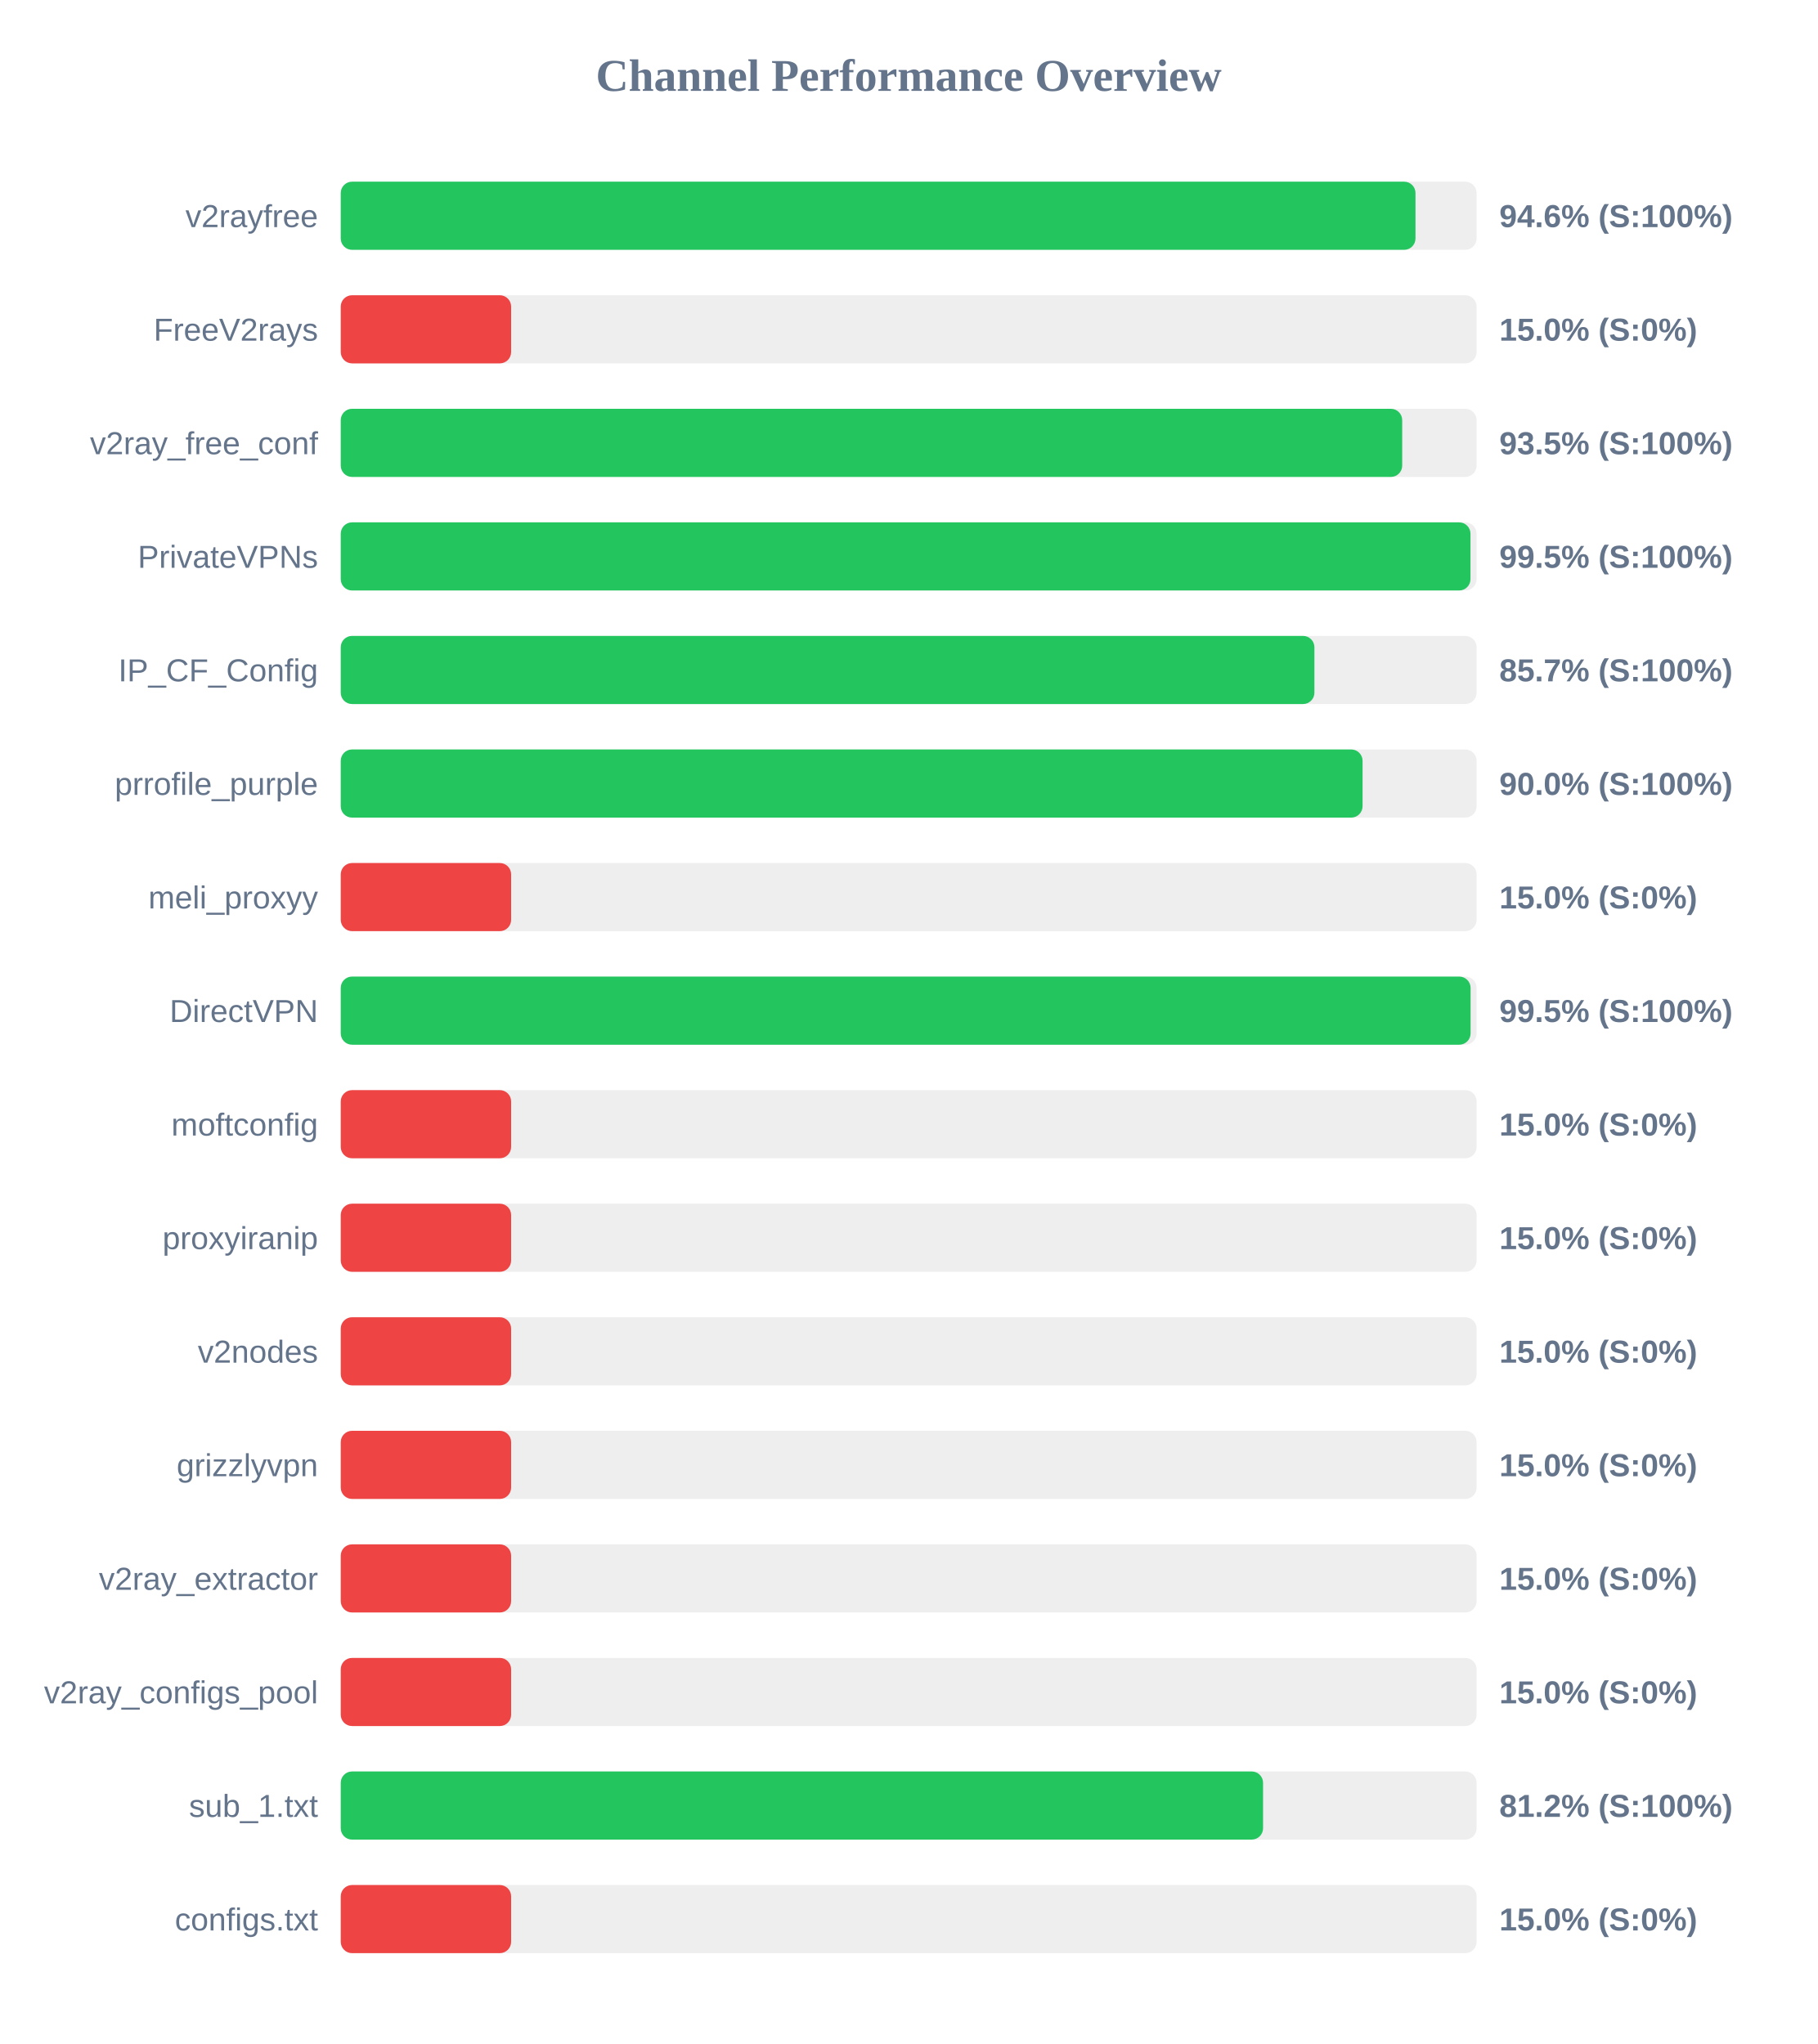
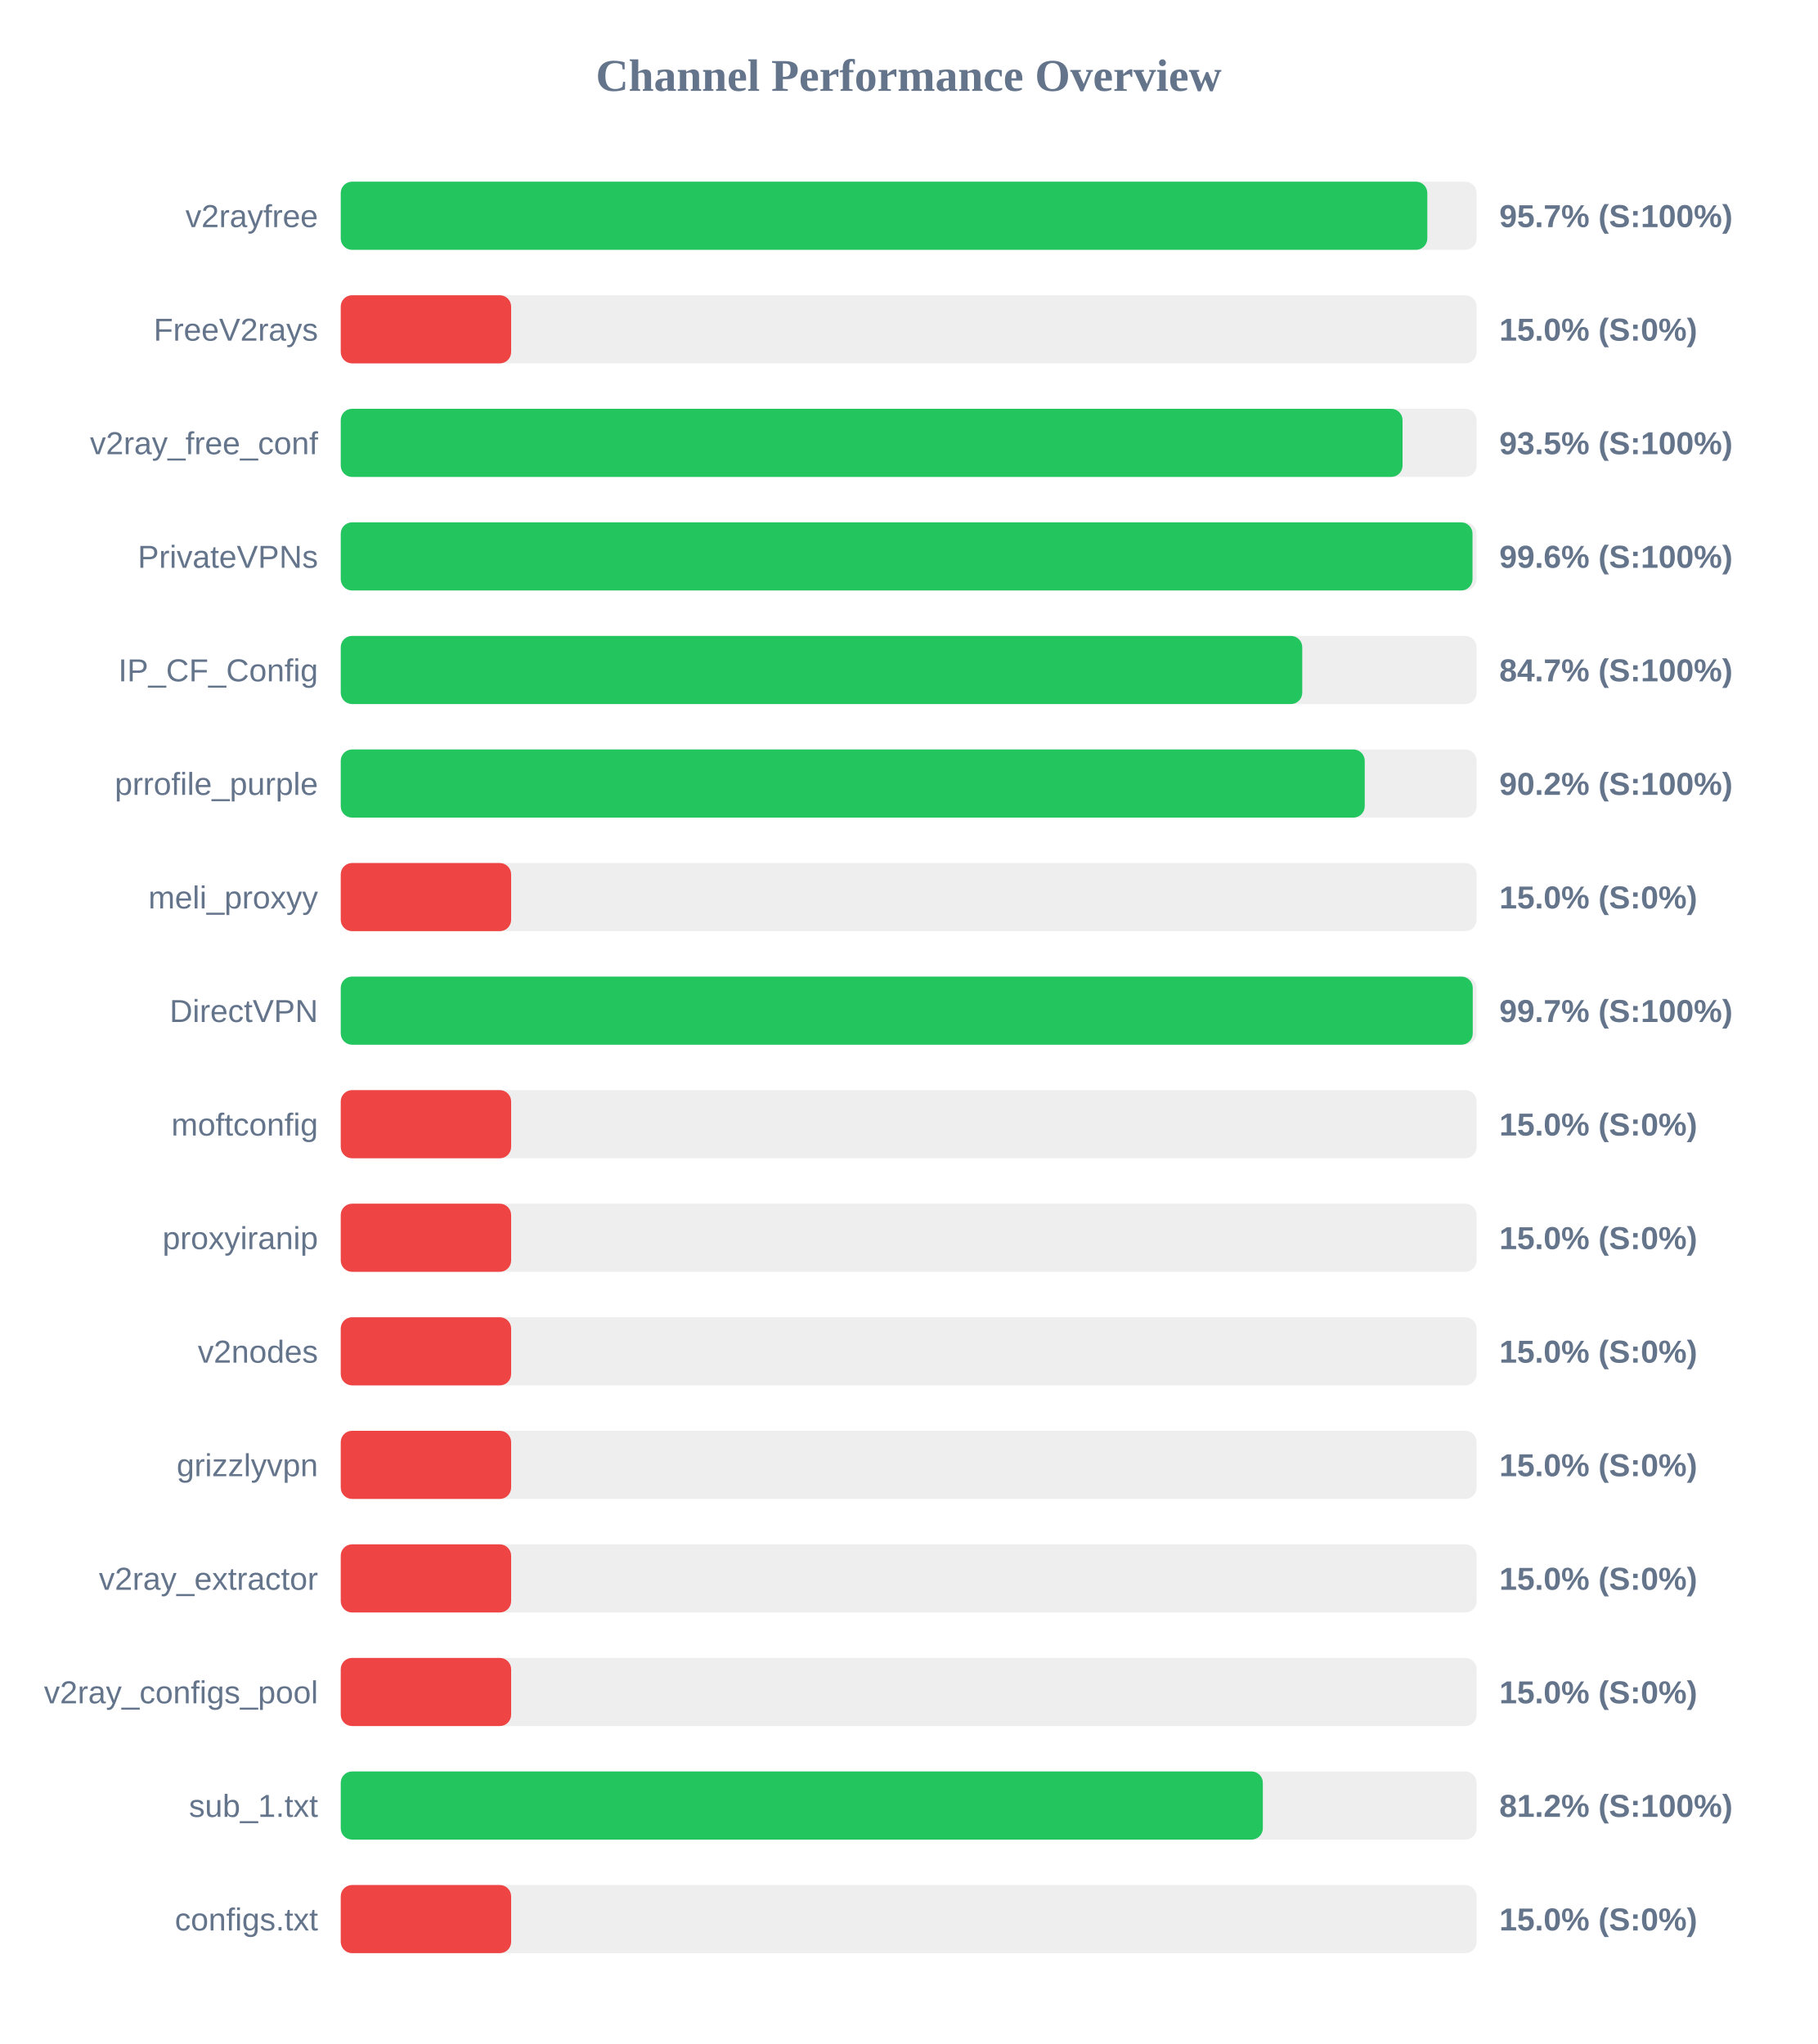
<svg xmlns="http://www.w3.org/2000/svg" width="800" height="900" version="1.1">
  <style>
        .row { font: 14px Arial; fill: #64748b; }
        .score { font: bold 14px Arial; fill: #64748b; }
    </style>
  <text x="400" y="40" text-anchor="middle" font-size="20px" font-weight="bold" fill="#64748b">Channel Performance Overview</text>
  <rect x="150" y="80" width="500" height="30" fill="#eee" rx="5" />
-   <rect x="150" y="80" width="473.1" height="30" fill="#22c55e" rx="5" />
+   <rect x="150" y="80" width="478.3" height="30" fill="#22c55e" rx="5" />
  <text x="140" y="100" text-anchor="end" class="row">v2rayfree</text>
-   <text x="660" y="100" text-anchor="start" class="score">94.6% (S:100%)</text>
+   <text x="660" y="100" text-anchor="start" class="score">95.7% (S:100%)</text>
  <rect x="150" y="130" width="500" height="30" fill="#eee" rx="5" />
  <rect x="150" y="130" width="75.0" height="30" fill="#ef4444" rx="5" />
  <text x="140" y="150" text-anchor="end" class="row">FreeV2rays</text>
  <text x="660" y="150" text-anchor="start" class="score">15.0% (S:0%)</text>
  <rect x="150" y="180" width="500" height="30" fill="#eee" rx="5" />
-   <rect x="150" y="180" width="467.25" height="30" fill="#22c55e" rx="5" />
+   <rect x="150" y="180" width="467.4" height="30" fill="#22c55e" rx="5" />
  <text x="140" y="200" text-anchor="end" class="row">v2ray_free_conf</text>
  <text x="660" y="200" text-anchor="start" class="score">93.5% (S:100%)</text>
  <rect x="150" y="230" width="500" height="30" fill="#eee" rx="5" />
-   <rect x="150" y="230" width="497.3" height="30" fill="#22c55e" rx="5" />
+   <rect x="150" y="230" width="498.2" height="30" fill="#22c55e" rx="5" />
  <text x="140" y="250" text-anchor="end" class="row">PrivateVPNs</text>
-   <text x="660" y="250" text-anchor="start" class="score">99.5% (S:100%)</text>
+   <text x="660" y="250" text-anchor="start" class="score">99.6% (S:100%)</text>
  <rect x="150" y="280" width="500" height="30" fill="#eee" rx="5" />
-   <rect x="150" y="280" width="428.6" height="30" fill="#22c55e" rx="5" />
+   <rect x="150" y="280" width="423.25" height="30" fill="#22c55e" rx="5" />
  <text x="140" y="300" text-anchor="end" class="row">IP_CF_Config</text>
-   <text x="660" y="300" text-anchor="start" class="score">85.7% (S:100%)</text>
+   <text x="660" y="300" text-anchor="start" class="score">84.7% (S:100%)</text>
  <rect x="150" y="330" width="500" height="30" fill="#eee" rx="5" />
-   <rect x="150" y="330" width="449.8" height="30" fill="#22c55e" rx="5" />
+   <rect x="150" y="330" width="450.75" height="30" fill="#22c55e" rx="5" />
  <text x="140" y="350" text-anchor="end" class="row">prrofile_purple</text>
-   <text x="660" y="350" text-anchor="start" class="score">90.0% (S:100%)</text>
+   <text x="660" y="350" text-anchor="start" class="score">90.2% (S:100%)</text>
  <rect x="150" y="380" width="500" height="30" fill="#eee" rx="5" />
  <rect x="150" y="380" width="75.0" height="30" fill="#ef4444" rx="5" />
  <text x="140" y="400" text-anchor="end" class="row">meli_proxyy</text>
  <text x="660" y="400" text-anchor="start" class="score">15.0% (S:0%)</text>
  <rect x="150" y="430" width="500" height="30" fill="#eee" rx="5" />
-   <rect x="150" y="430" width="497.35" height="30" fill="#22c55e" rx="5" />
+   <rect x="150" y="430" width="498.3" height="30" fill="#22c55e" rx="5" />
  <text x="140" y="450" text-anchor="end" class="row">DirectVPN</text>
-   <text x="660" y="450" text-anchor="start" class="score">99.5% (S:100%)</text>
+   <text x="660" y="450" text-anchor="start" class="score">99.7% (S:100%)</text>
  <rect x="150" y="480" width="500" height="30" fill="#eee" rx="5" />
  <rect x="150" y="480" width="75.0" height="30" fill="#ef4444" rx="5" />
  <text x="140" y="500" text-anchor="end" class="row">moftconfig</text>
  <text x="660" y="500" text-anchor="start" class="score">15.0% (S:0%)</text>
  <rect x="150" y="530" width="500" height="30" fill="#eee" rx="5" />
  <rect x="150" y="530" width="75.0" height="30" fill="#ef4444" rx="5" />
  <text x="140" y="550" text-anchor="end" class="row">proxyiranip</text>
  <text x="660" y="550" text-anchor="start" class="score">15.0% (S:0%)</text>
  <rect x="150" y="580" width="500" height="30" fill="#eee" rx="5" />
  <rect x="150" y="580" width="75.0" height="30" fill="#ef4444" rx="5" />
  <text x="140" y="600" text-anchor="end" class="row">v2nodes</text>
  <text x="660" y="600" text-anchor="start" class="score">15.0% (S:0%)</text>
  <rect x="150" y="630" width="500" height="30" fill="#eee" rx="5" />
  <rect x="150" y="630" width="75.0" height="30" fill="#ef4444" rx="5" />
  <text x="140" y="650" text-anchor="end" class="row">grizzlyvpn</text>
  <text x="660" y="650" text-anchor="start" class="score">15.0% (S:0%)</text>
  <rect x="150" y="680" width="500" height="30" fill="#eee" rx="5" />
  <rect x="150" y="680" width="75.0" height="30" fill="#ef4444" rx="5" />
  <text x="140" y="700" text-anchor="end" class="row">v2ray_extractor</text>
  <text x="660" y="700" text-anchor="start" class="score">15.0% (S:0%)</text>
  <rect x="150" y="730" width="500" height="30" fill="#eee" rx="5" />
  <rect x="150" y="730" width="75.0" height="30" fill="#ef4444" rx="5" />
  <text x="140" y="750" text-anchor="end" class="row">v2ray_configs_pool</text>
  <text x="660" y="750" text-anchor="start" class="score">15.0% (S:0%)</text>
  <rect x="150" y="780" width="500" height="30" fill="#eee" rx="5" />
-   <rect x="150" y="780" width="406.0" height="30" fill="#22c55e" rx="5" />
+   <rect x="150" y="780" width="405.9" height="30" fill="#22c55e" rx="5" />
  <text x="140" y="800" text-anchor="end" class="row">sub_1.txt</text>
  <text x="660" y="800" text-anchor="start" class="score">81.2% (S:100%)</text>
  <rect x="150" y="830" width="500" height="30" fill="#eee" rx="5" />
  <rect x="150" y="830" width="75.0" height="30" fill="#ef4444" rx="5" />
  <text x="140" y="850" text-anchor="end" class="row">configs.txt</text>
  <text x="660" y="850" text-anchor="start" class="score">15.0% (S:0%)</text>
</svg>
